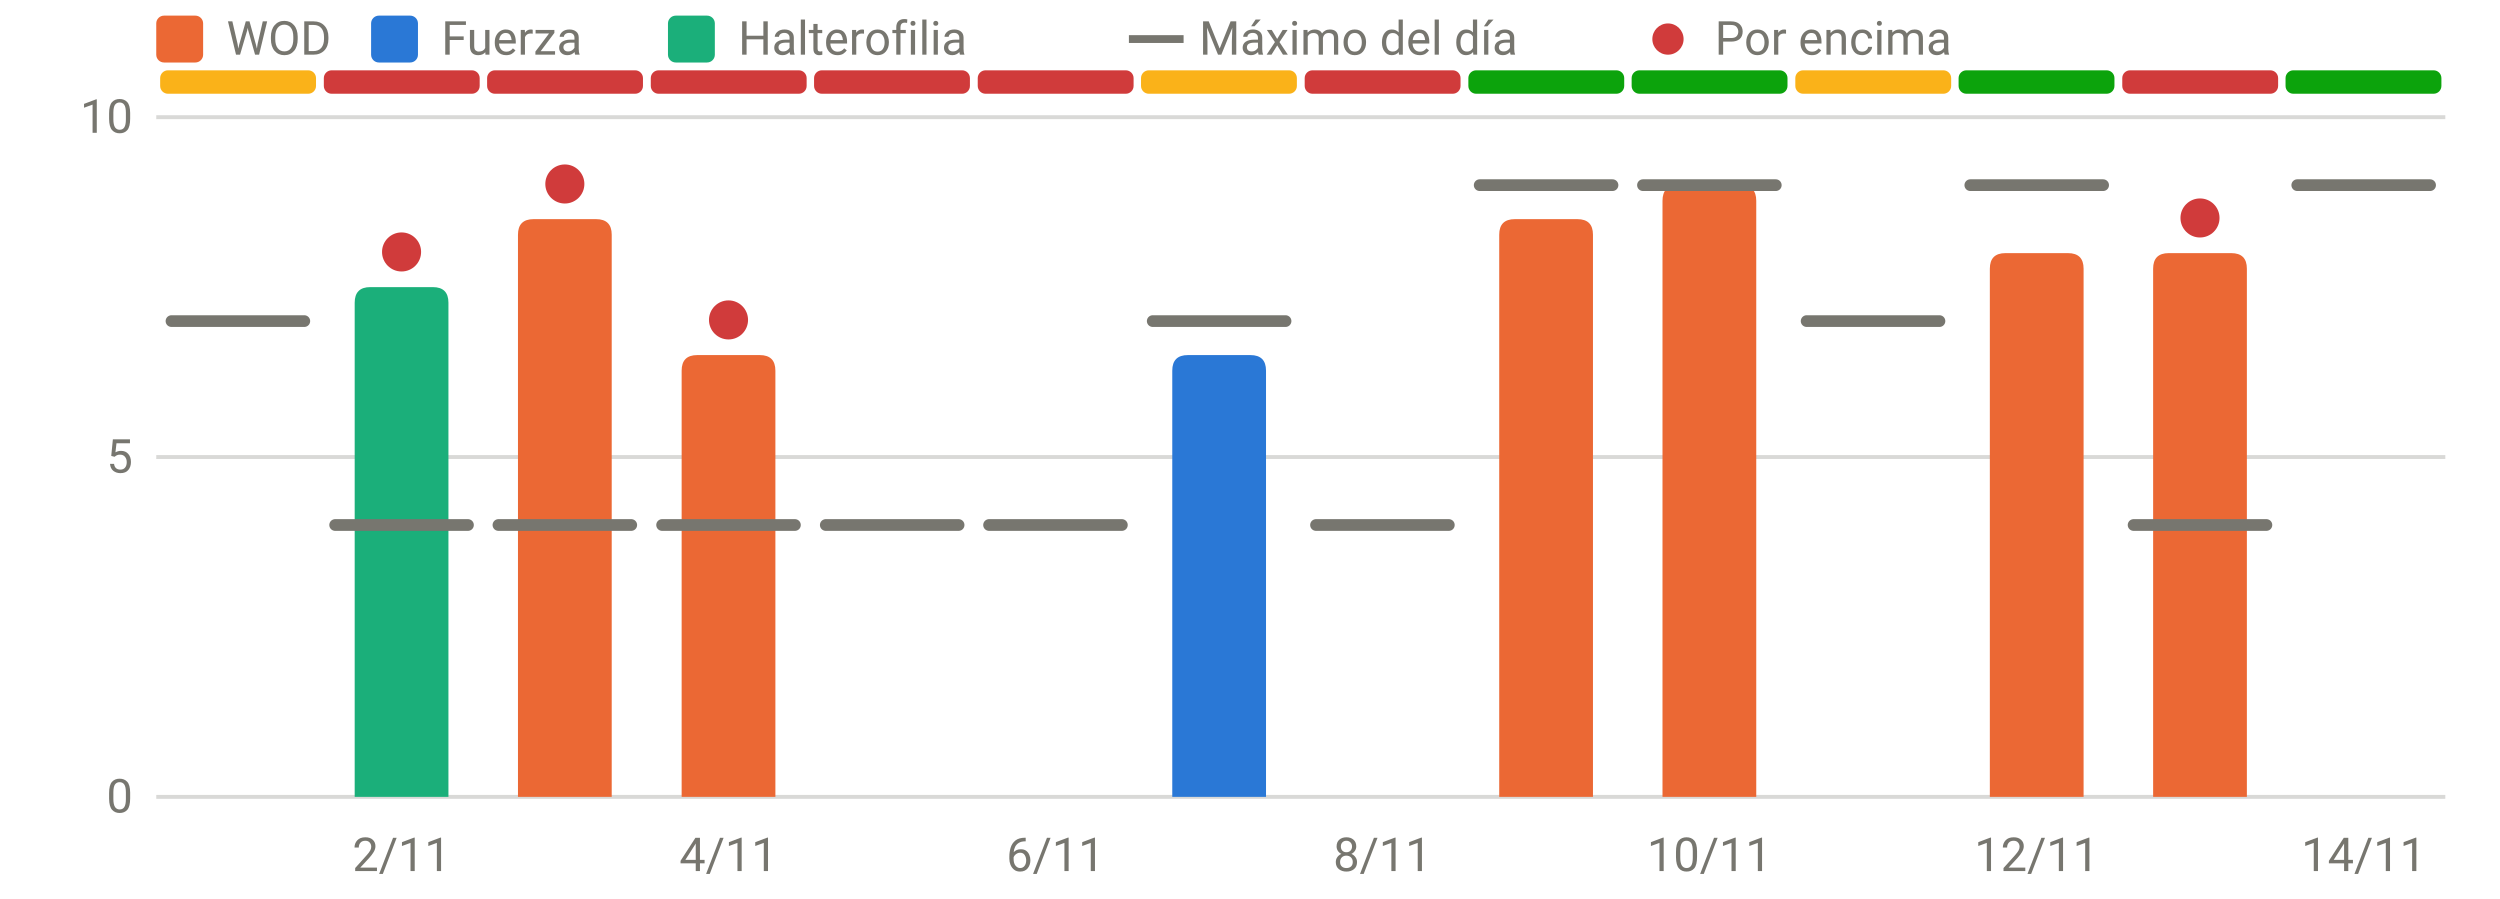
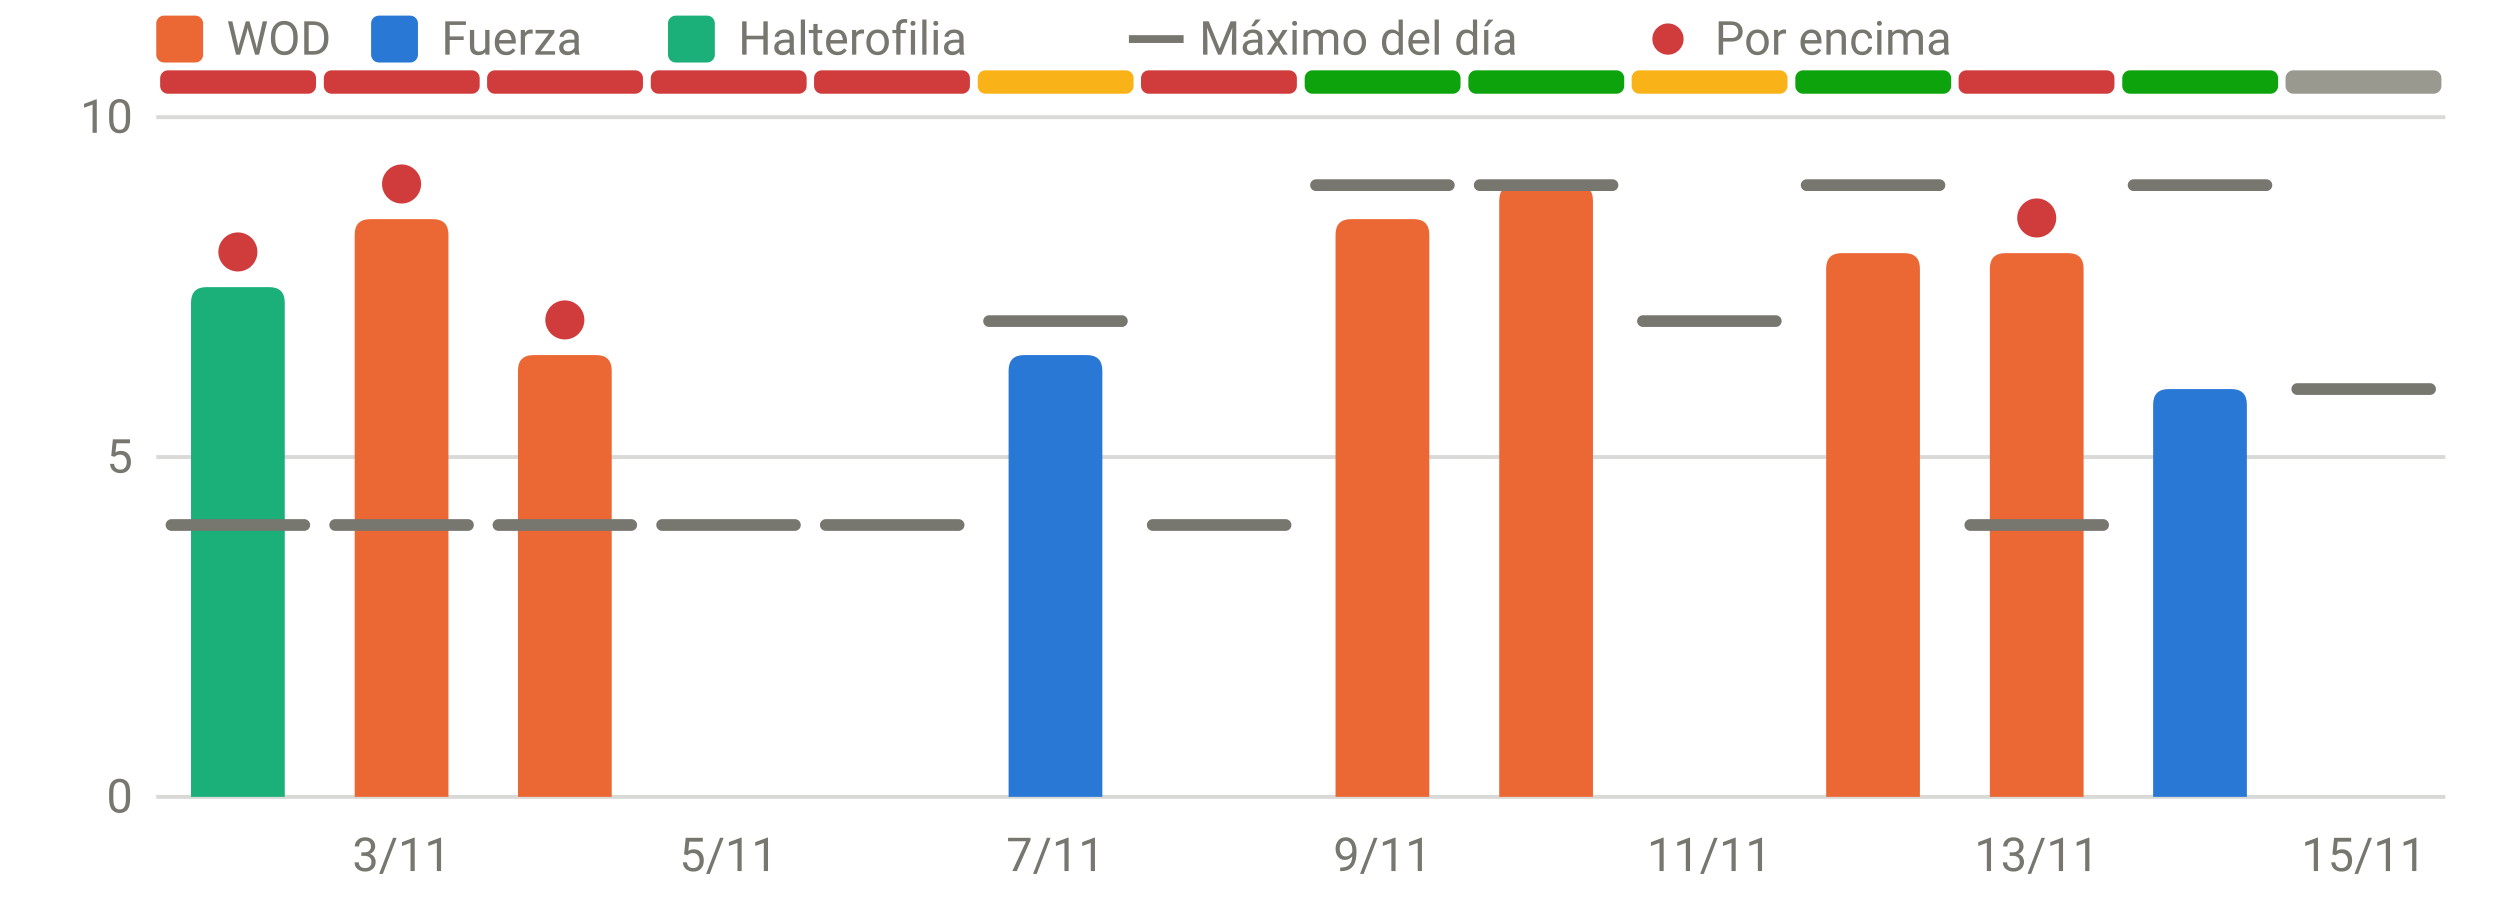
<svg xmlns="http://www.w3.org/2000/svg" viewBox="0 0 640 230" width="640" height="230" role="img" aria-label="RPE frente al máximo del día" font-family="system-ui,-apple-system,Segoe UI,Roboto,sans-serif" font-size="12" fill="#77766f">
  <line x1="40" x2="626" y1="204.0" y2="204.0" stroke="rgba(119,118,111,0.28)" stroke-width="1" />
  <text x="34" y="208.0" text-anchor="end">0</text>
  <line x1="40" x2="626" y1="117.0" y2="117.0" stroke="rgba(119,118,111,0.28)" stroke-width="1" />
  <text x="34" y="121.0" text-anchor="end">5</text>
  <line x1="40" x2="626" y1="30.0" y2="30.0" stroke="rgba(119,118,111,0.28)" stroke-width="1" />
  <text x="34" y="34.0" text-anchor="end">10</text>
-   <text x="102.8" y="223" text-anchor="middle">2/11</text>
-   <text x="186.5" y="223" text-anchor="middle">4/11</text>
-   <text x="270.2" y="223" text-anchor="middle">6/11</text>
-   <text x="353.9" y="223" text-anchor="middle">8/11</text>
-   <text x="437.6" y="223" text-anchor="middle">10/11</text>
-   <text x="521.4" y="223" text-anchor="middle">12/11</text>
-   <text x="605.1" y="223" text-anchor="middle">14/11</text>
-   <rect x="41.0" y="18" width="39.9" height="6" rx="2" fill="#fab219" />
+   <text x="102.8" y="223" text-anchor="middle">3/11</text>
+   <text x="186.5" y="223" text-anchor="middle">5/11</text>
+   <text x="270.2" y="223" text-anchor="middle">7/11</text>
+   <text x="353.9" y="223" text-anchor="middle">9/11</text>
+   <text x="437.6" y="223" text-anchor="middle">11/11</text>
+   <text x="521.4" y="223" text-anchor="middle">13/11</text>
+   <text x="605.1" y="223" text-anchor="middle">15/11</text>
+   <rect x="41.0" y="18" width="39.9" height="6" rx="2" fill="#d03b3b" />
  <rect x="82.9" y="18" width="39.9" height="6" rx="2" fill="#d03b3b" />
  <rect x="124.7" y="18" width="39.9" height="6" rx="2" fill="#d03b3b" />
  <rect x="166.6" y="18" width="39.9" height="6" rx="2" fill="#d03b3b" />
  <rect x="208.4" y="18" width="39.9" height="6" rx="2" fill="#d03b3b" />
-   <rect x="250.3" y="18" width="39.9" height="6" rx="2" fill="#d03b3b" />
-   <rect x="292.1" y="18" width="39.9" height="6" rx="2" fill="#fab219" />
-   <rect x="334.0" y="18" width="39.9" height="6" rx="2" fill="#d03b3b" />
+   <rect x="250.3" y="18" width="39.9" height="6" rx="2" fill="#fab219" />
+   <rect x="292.1" y="18" width="39.9" height="6" rx="2" fill="#d03b3b" />
+   <rect x="334.0" y="18" width="39.9" height="6" rx="2" fill="#0ca30c" />
  <rect x="375.9" y="18" width="39.9" height="6" rx="2" fill="#0ca30c" />
-   <rect x="417.7" y="18" width="39.9" height="6" rx="2" fill="#0ca30c" />
-   <rect x="459.6" y="18" width="39.9" height="6" rx="2" fill="#fab219" />
-   <rect x="501.4" y="18" width="39.9" height="6" rx="2" fill="#0ca30c" />
-   <rect x="543.3" y="18" width="39.9" height="6" rx="2" fill="#d03b3b" />
-   <rect x="585.1" y="18" width="39.9" height="6" rx="2" fill="#0ca30c" />
-   <path d="M90.8,204.0V77.5Q90.8,73.5 94.8,73.5H110.8Q114.8,73.5 114.8,77.5V204.0Z" fill="#1baf7a" />
-   <path d="M132.6,204.0V60.1Q132.6,56.1 136.6,56.1H152.6Q156.6,56.1 156.6,60.1V204.0Z" fill="#eb6834" />
-   <path d="M174.5,204.0V94.9Q174.5,90.9 178.5,90.9H194.5Q198.5,90.9 198.5,94.9V204.0Z" fill="#eb6834" />
-   <path d="M300.1,204.0V94.9Q300.1,90.9 304.1,90.9H320.1Q324.1,90.9 324.1,94.9V204.0Z" fill="#2a78d6" />
-   <path d="M383.8,204.0V60.1Q383.8,56.1 387.8,56.1H403.8Q407.8,56.1 407.8,60.1V204.0Z" fill="#eb6834" />
-   <path d="M425.6,204.0V51.4Q425.6,47.4 429.6,47.4H445.6Q449.6,47.4 449.6,51.4V204.0Z" fill="#eb6834" />
+   <rect x="417.7" y="18" width="39.9" height="6" rx="2" fill="#fab219" />
+   <rect x="459.6" y="18" width="39.9" height="6" rx="2" fill="#0ca30c" />
+   <rect x="501.4" y="18" width="39.9" height="6" rx="2" fill="#d03b3b" />
+   <rect x="543.3" y="18" width="39.9" height="6" rx="2" fill="#0ca30c" />
+   <rect x="585.1" y="18" width="39.9" height="6" rx="2" fill="#9a9990" />
+   <path d="M48.9,204.0V77.5Q48.9,73.5 52.9,73.5H68.9Q72.9,73.5 72.9,77.5V204.0Z" fill="#1baf7a" />
+   <path d="M90.8,204.0V60.1Q90.8,56.1 94.8,56.1H110.8Q114.8,56.1 114.8,60.1V204.0Z" fill="#eb6834" />
+   <path d="M132.6,204.0V94.9Q132.6,90.9 136.6,90.9H152.6Q156.6,90.9 156.6,94.9V204.0Z" fill="#eb6834" />
+   <path d="M258.2,204.0V94.9Q258.2,90.9 262.2,90.9H278.2Q282.2,90.9 282.2,94.9V204.0Z" fill="#2a78d6" />
+   <path d="M341.9,204.0V60.1Q341.9,56.1 345.9,56.1H361.9Q365.9,56.1 365.9,60.1V204.0Z" fill="#eb6834" />
+   <path d="M383.8,204.0V51.4Q383.8,47.4 387.8,47.4H403.8Q407.8,47.4 407.8,51.4V204.0Z" fill="#eb6834" />
+   <path d="M467.5,204.0V68.8Q467.5,64.8 471.5,64.8H487.5Q491.5,64.8 491.5,68.8V204.0Z" fill="#eb6834" />
  <path d="M509.4,204.0V68.8Q509.4,64.8 513.4,64.8H529.4Q533.4,64.8 533.4,68.8V204.0Z" fill="#eb6834" />
-   <path d="M551.2,204.0V68.8Q551.2,64.8 555.2,64.8H571.2Q575.2,64.8 575.2,68.8V204.0Z" fill="#eb6834" />
-   <line x1="43.9" x2="77.9" y1="82.2" y2="82.2" stroke="#77766f" stroke-width="3" stroke-linecap="round" />
+   <path d="M551.2,204.0V103.6Q551.2,99.6 555.2,99.6H571.2Q575.2,99.6 575.2,103.6V204.0Z" fill="#2a78d6" />
+   <line x1="43.9" x2="77.9" y1="134.4" y2="134.4" stroke="#77766f" stroke-width="3" stroke-linecap="round" />
+   <circle cx="60.9" cy="64.5" r="5" fill="#d03b3b" />
  <line x1="85.8" x2="119.8" y1="134.4" y2="134.4" stroke="#77766f" stroke-width="3" stroke-linecap="round" />
-   <circle cx="102.8" cy="64.5" r="5" fill="#d03b3b" />
+   <circle cx="102.8" cy="47.1" r="5" fill="#d03b3b" />
  <line x1="127.6" x2="161.6" y1="134.4" y2="134.4" stroke="#77766f" stroke-width="3" stroke-linecap="round" />
-   <circle cx="144.6" cy="47.1" r="5" fill="#d03b3b" />
+   <circle cx="144.6" cy="81.9" r="5" fill="#d03b3b" />
  <line x1="169.5" x2="203.5" y1="134.4" y2="134.4" stroke="#77766f" stroke-width="3" stroke-linecap="round" />
-   <circle cx="186.5" cy="81.9" r="5" fill="#d03b3b" />
  <line x1="211.4" x2="245.4" y1="134.4" y2="134.4" stroke="#77766f" stroke-width="3" stroke-linecap="round" />
-   <line x1="253.2" x2="287.2" y1="134.4" y2="134.4" stroke="#77766f" stroke-width="3" stroke-linecap="round" />
-   <line x1="295.1" x2="329.1" y1="82.2" y2="82.2" stroke="#77766f" stroke-width="3" stroke-linecap="round" />
-   <line x1="336.9" x2="370.9" y1="134.4" y2="134.4" stroke="#77766f" stroke-width="3" stroke-linecap="round" />
+   <line x1="253.2" x2="287.2" y1="82.2" y2="82.2" stroke="#77766f" stroke-width="3" stroke-linecap="round" />
+   <line x1="295.1" x2="329.1" y1="134.4" y2="134.4" stroke="#77766f" stroke-width="3" stroke-linecap="round" />
+   <line x1="336.9" x2="370.9" y1="47.4" y2="47.4" stroke="#77766f" stroke-width="3" stroke-linecap="round" />
  <line x1="378.8" x2="412.8" y1="47.4" y2="47.4" stroke="#77766f" stroke-width="3" stroke-linecap="round" />
-   <line x1="420.6" x2="454.6" y1="47.4" y2="47.4" stroke="#77766f" stroke-width="3" stroke-linecap="round" />
-   <line x1="462.5" x2="496.5" y1="82.2" y2="82.2" stroke="#77766f" stroke-width="3" stroke-linecap="round" />
-   <line x1="504.4" x2="538.4" y1="47.4" y2="47.4" stroke="#77766f" stroke-width="3" stroke-linecap="round" />
-   <line x1="546.2" x2="580.2" y1="134.4" y2="134.4" stroke="#77766f" stroke-width="3" stroke-linecap="round" />
-   <circle cx="563.2" cy="55.8" r="5" fill="#d03b3b" />
-   <line x1="588.1" x2="622.1" y1="47.4" y2="47.4" stroke="#77766f" stroke-width="3" stroke-linecap="round" />
+   <line x1="420.6" x2="454.6" y1="82.2" y2="82.2" stroke="#77766f" stroke-width="3" stroke-linecap="round" />
+   <line x1="462.5" x2="496.5" y1="47.4" y2="47.4" stroke="#77766f" stroke-width="3" stroke-linecap="round" />
+   <line x1="504.4" x2="538.4" y1="134.4" y2="134.4" stroke="#77766f" stroke-width="3" stroke-linecap="round" />
+   <circle cx="521.4" cy="55.8" r="5" fill="#d03b3b" />
+   <line x1="546.2" x2="580.2" y1="47.4" y2="47.4" stroke="#77766f" stroke-width="3" stroke-linecap="round" />
+   <line x1="588.1" x2="622.1" y1="99.6" y2="99.6" stroke="#77766f" stroke-width="3" stroke-linecap="round" />
  <rect x="40" y="4" width="12" height="12" rx="2" fill="#eb6834" />
  <text x="58" y="14">WOD</text>
  <rect x="95" y="4" width="12" height="12" rx="2" fill="#2a78d6" />
  <text x="113" y="14">Fuerza</text>
  <rect x="171" y="4" width="12" height="12" rx="2" fill="#1baf7a" />
  <text x="189" y="14">Halterofilia</text>
  <line x1="289" x2="303" y1="10" y2="10" stroke="#77766f" stroke-width="2" />
  <text x="307" y="14">Máximo del día</text>
  <circle cx="427" cy="10" r="4" fill="#d03b3b" />
  <text x="439" y="14">Por encima</text>
</svg>
